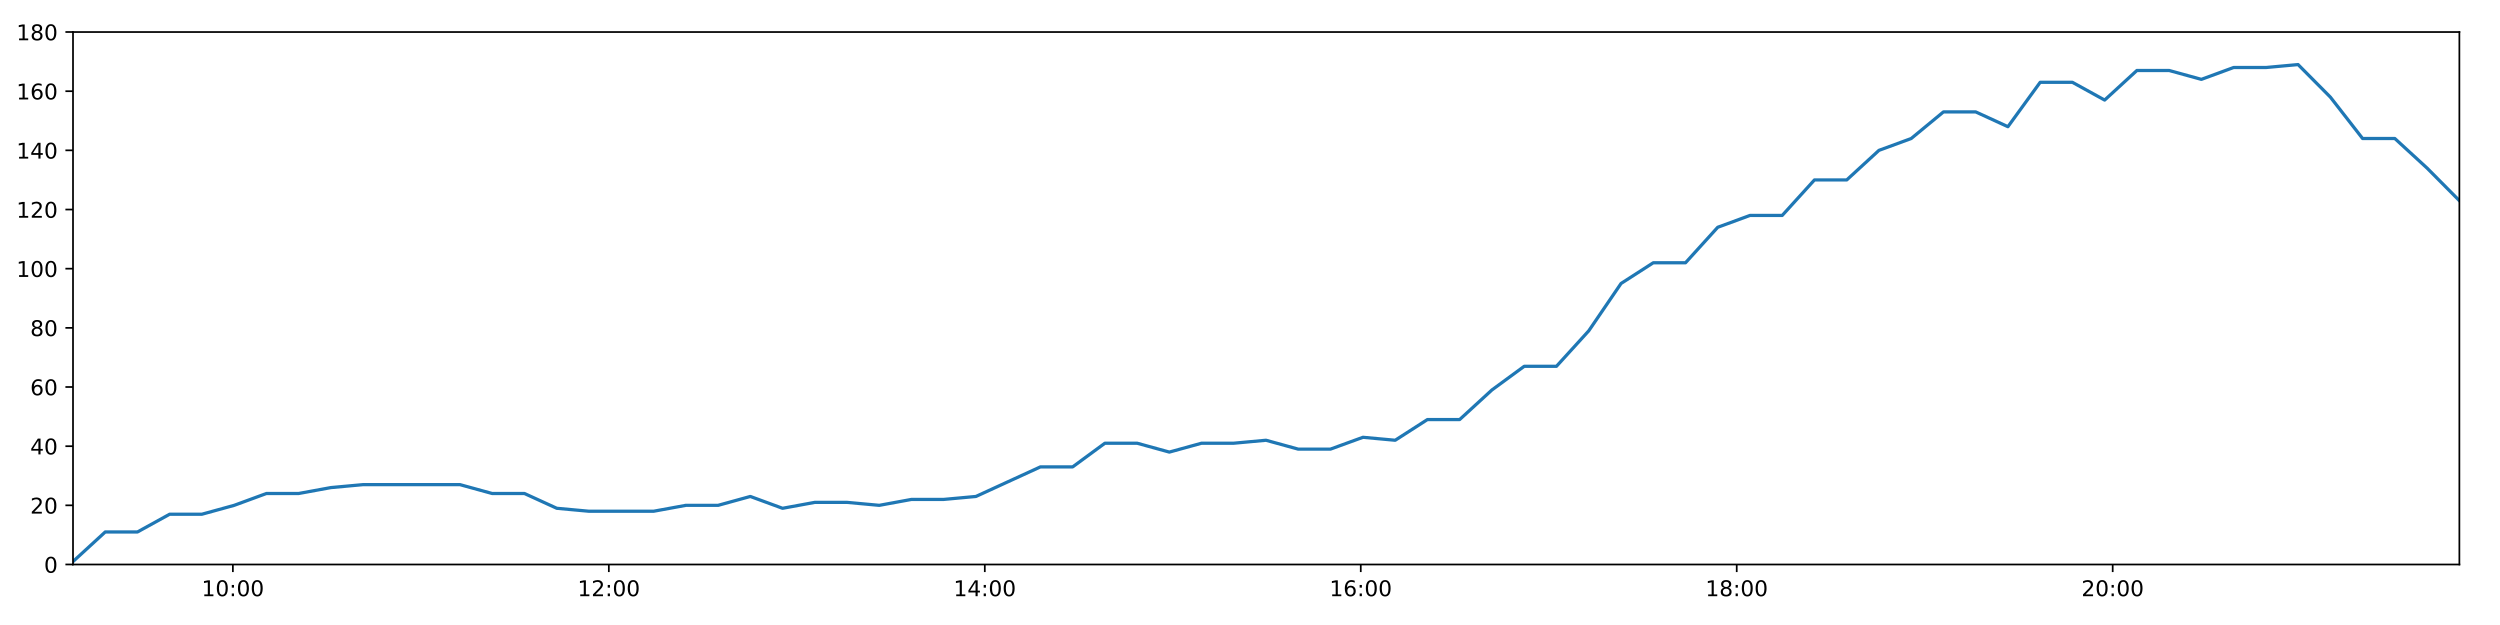
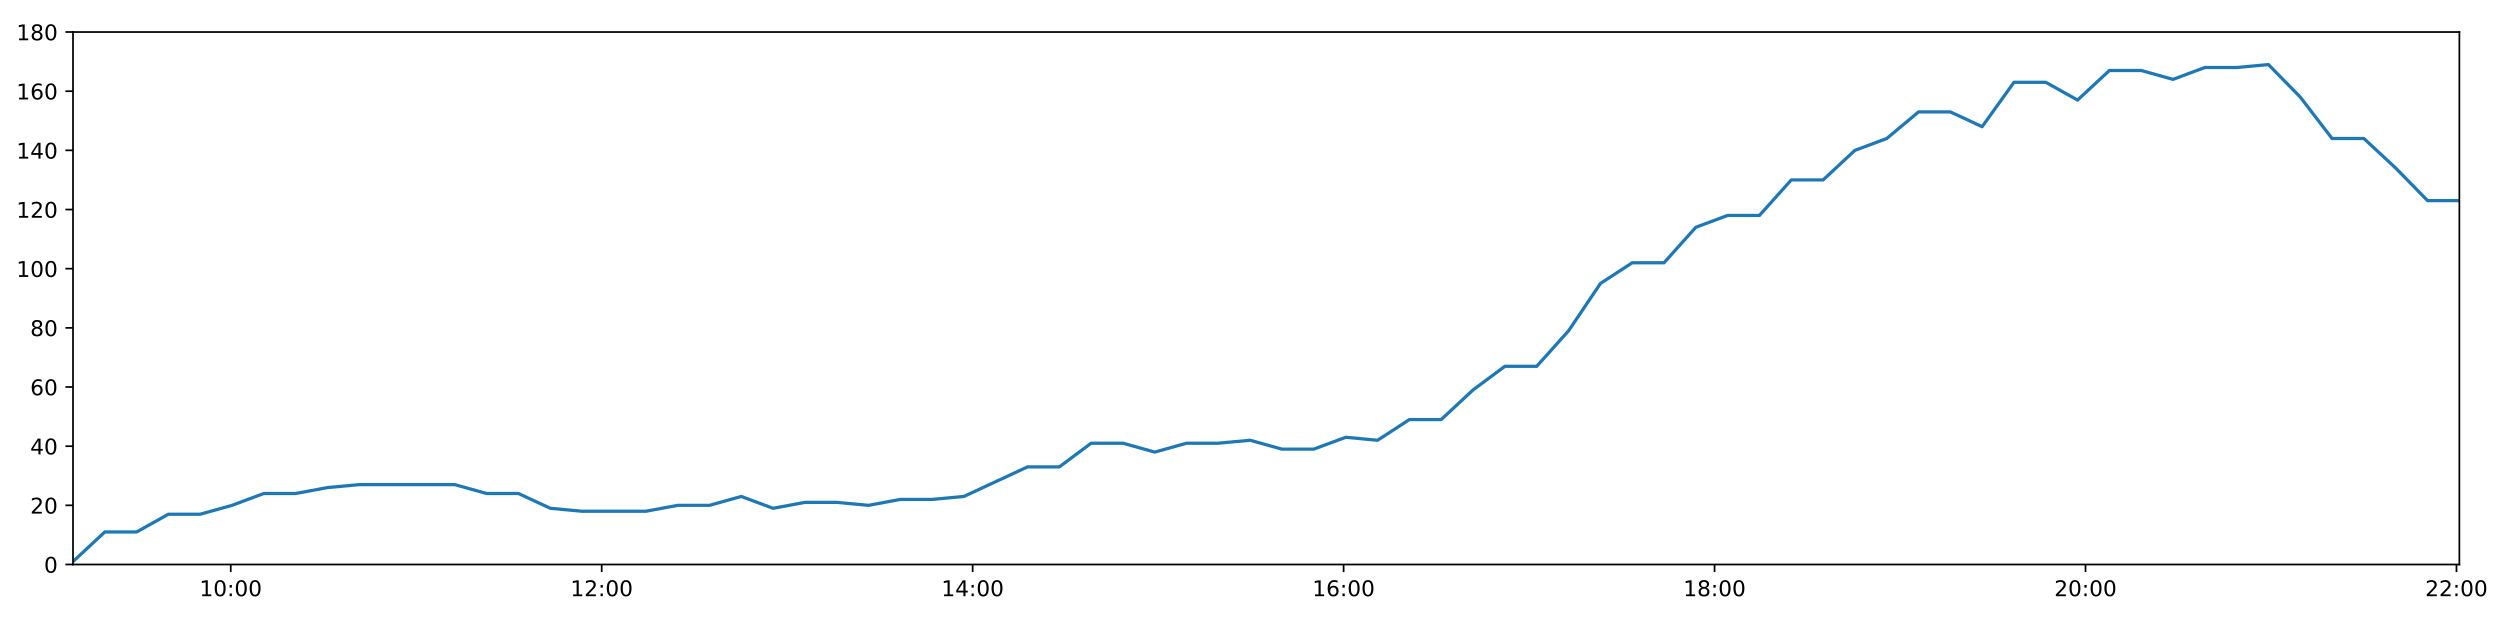
<svg xmlns="http://www.w3.org/2000/svg" xmlns:xlink="http://www.w3.org/1999/xlink" height="288pt" version="1.1" viewBox="0 0 1152 288" width="1152pt">
  <defs>
    <style type="text/css">
*{stroke-linecap:butt;stroke-linejoin:round;}
  </style>
  </defs>
  <g id="figure_1">
    <g id="patch_1">
      <path d="M 0 288  L 1152 288  L 1152 0  L 0 0  z " style="fill:#ffffff;" />
    </g>
    <g id="axes_1">
      <g id="patch_2">
        <path d="M 33.64 260.12  L 1133.28 260.12  L 1133.28 14.76  L 33.64 14.76  z " style="fill:#ffffff;" />
      </g>
      <g id="matplotlib.axis_1">
        <g id="xtick_1">
          <g id="line2d_1">
            <defs>
-               <path d="M 0 0  L 0 3.5  " id="m99767fd1f0" style="stroke:#000000;stroke-width:0.8;" />
-             </defs>
-             <g>
-               <use style="stroke:#000000;stroke-width:0.8;" x="107.309" xlink:href="#m99767fd1f0" y="260.12" />
+               <path d="M 0 0  L 0 3.5  " id="ma9e40c8dbd" style="stroke:#000000;stroke-width:0.8;" />
+             </defs>
+             <g>
+               <use style="stroke:#000000;stroke-width:0.8;" x="106.327" xlink:href="#ma9e40c8dbd" y="260.12" />
            </g>
          </g>
          <g id="text_1">
            <defs>
              <path d="M 12.406 8.297  L 28.516 8.297  L 28.516 63.922  L 10.984 60.406  L 10.984 69.391  L 28.422 72.906  L 38.281 72.906  L 38.281 8.297  L 54.391 8.297  L 54.391 0  L 12.406 0  z " id="DejaVuSans-49" />
              <path d="M 31.781 66.406  Q 24.172 66.406 20.328 58.906  Q 16.5 51.422 16.5 36.375  Q 16.5 21.391 20.328 13.891  Q 24.172 6.391 31.781 6.391  Q 39.453 6.391 43.281 13.891  Q 47.125 21.391 47.125 36.375  Q 47.125 51.422 43.281 58.906  Q 39.453 66.406 31.781 66.406  z M 31.781 74.219  Q 44.047 74.219 50.516 64.516  Q 56.984 54.828 56.984 36.375  Q 56.984 17.969 50.516 8.266  Q 44.047 -1.422 31.781 -1.422  Q 19.531 -1.422 13.062 8.266  Q 6.594 17.969 6.594 36.375  Q 6.594 54.828 13.062 64.516  Q 19.531 74.219 31.781 74.219  z " id="DejaVuSans-48" />
              <path d="M 11.719 12.406  L 22.016 12.406  L 22.016 0  L 11.719 0  z M 11.719 51.703  L 22.016 51.703  L 22.016 39.312  L 11.719 39.312  z " id="DejaVuSans-58" />
            </defs>
-             <g transform="translate(92.89918 274.7184)scale(0.1 -0.1)">
+             <g transform="translate(91.91765 274.7184)scale(0.1 -0.1)">
              <use xlink:href="#DejaVuSans-49" />
              <use x="63.623" xlink:href="#DejaVuSans-48" />
              <use x="127.246" xlink:href="#DejaVuSans-58" />
              <use x="160.938" xlink:href="#DejaVuSans-48" />
              <use x="224.561" xlink:href="#DejaVuSans-48" />
            </g>
          </g>
        </g>
        <g id="xtick_2">
          <g id="line2d_2">
            <g>
-               <use style="stroke:#000000;stroke-width:0.8;" x="280.552" xlink:href="#m99767fd1f0" y="260.12" />
+               <use style="stroke:#000000;stroke-width:0.8;" x="277.263" xlink:href="#ma9e40c8dbd" y="260.12" />
            </g>
          </g>
          <g id="text_2">
            <defs>
              <path d="M 19.188 8.297  L 53.609 8.297  L 53.609 0  L 7.328 0  L 7.328 8.297  Q 12.938 14.109 22.625 23.891  Q 32.328 33.688 34.812 36.531  Q 39.547 41.844 41.422 45.531  Q 43.312 49.219 43.312 52.781  Q 43.312 58.594 39.234 62.25  Q 35.156 65.922 28.609 65.922  Q 23.969 65.922 18.812 64.312  Q 13.672 62.703 7.812 59.422  L 7.812 69.391  Q 13.766 71.781 18.938 73  Q 24.125 74.219 28.422 74.219  Q 39.75 74.219 46.484 68.547  Q 53.219 62.891 53.219 53.422  Q 53.219 48.922 51.531 44.891  Q 49.859 40.875 45.406 35.406  Q 44.188 33.984 37.641 27.219  Q 31.109 20.453 19.188 8.297  z " id="DejaVuSans-50" />
            </defs>
-             <g transform="translate(266.143 274.7184)scale(0.1 -0.1)">
+             <g transform="translate(262.8532 274.7184)scale(0.1 -0.1)">
              <use xlink:href="#DejaVuSans-49" />
              <use x="63.623" xlink:href="#DejaVuSans-50" />
              <use x="127.246" xlink:href="#DejaVuSans-58" />
              <use x="160.938" xlink:href="#DejaVuSans-48" />
              <use x="224.561" xlink:href="#DejaVuSans-48" />
            </g>
          </g>
        </g>
        <g id="xtick_3">
          <g id="line2d_3">
            <g>
-               <use style="stroke:#000000;stroke-width:0.8;" x="453.796" xlink:href="#m99767fd1f0" y="260.12" />
+               <use style="stroke:#000000;stroke-width:0.8;" x="448.198" xlink:href="#ma9e40c8dbd" y="260.12" />
            </g>
          </g>
          <g id="text_3">
            <defs>
              <path d="M 37.797 64.312  L 12.891 25.391  L 37.797 25.391  z M 35.203 72.906  L 47.609 72.906  L 47.609 25.391  L 58.016 25.391  L 58.016 17.188  L 47.609 17.188  L 47.609 0  L 37.797 0  L 37.797 17.188  L 4.891 17.188  L 4.891 26.703  z " id="DejaVuSans-52" />
            </defs>
-             <g transform="translate(439.3868 274.7184)scale(0.1 -0.1)">
+             <g transform="translate(433.7888 274.7184)scale(0.1 -0.1)">
              <use xlink:href="#DejaVuSans-49" />
              <use x="63.623" xlink:href="#DejaVuSans-52" />
              <use x="127.246" xlink:href="#DejaVuSans-58" />
              <use x="160.938" xlink:href="#DejaVuSans-48" />
              <use x="224.561" xlink:href="#DejaVuSans-48" />
            </g>
          </g>
        </g>
        <g id="xtick_4">
          <g id="line2d_4">
            <g>
-               <use style="stroke:#000000;stroke-width:0.8;" x="627.04" xlink:href="#m99767fd1f0" y="260.12" />
+               <use style="stroke:#000000;stroke-width:0.8;" x="619.134" xlink:href="#ma9e40c8dbd" y="260.12" />
            </g>
          </g>
          <g id="text_4">
            <defs>
              <path d="M 33.016 40.375  Q 26.375 40.375 22.484 35.828  Q 18.609 31.297 18.609 23.391  Q 18.609 15.531 22.484 10.953  Q 26.375 6.391 33.016 6.391  Q 39.656 6.391 43.531 10.953  Q 47.406 15.531 47.406 23.391  Q 47.406 31.297 43.531 35.828  Q 39.656 40.375 33.016 40.375  z M 52.594 71.297  L 52.594 62.312  Q 48.875 64.062 45.094 64.984  Q 41.312 65.922 37.594 65.922  Q 27.828 65.922 22.672 59.328  Q 17.531 52.734 16.797 39.406  Q 19.672 43.656 24.016 45.922  Q 28.375 48.188 33.594 48.188  Q 44.578 48.188 50.953 41.516  Q 57.328 34.859 57.328 23.391  Q 57.328 12.156 50.688 5.359  Q 44.047 -1.422 33.016 -1.422  Q 20.359 -1.422 13.672 8.266  Q 6.984 17.969 6.984 36.375  Q 6.984 53.656 15.188 63.938  Q 23.391 74.219 37.203 74.219  Q 40.922 74.219 44.703 73.484  Q 48.484 72.75 52.594 71.297  z " id="DejaVuSans-54" />
            </defs>
-             <g transform="translate(612.6306 274.7184)scale(0.1 -0.1)">
+             <g transform="translate(604.7244 274.7184)scale(0.1 -0.1)">
              <use xlink:href="#DejaVuSans-49" />
              <use x="63.623" xlink:href="#DejaVuSans-54" />
              <use x="127.246" xlink:href="#DejaVuSans-58" />
              <use x="160.938" xlink:href="#DejaVuSans-48" />
              <use x="224.561" xlink:href="#DejaVuSans-48" />
            </g>
          </g>
        </g>
        <g id="xtick_5">
          <g id="line2d_5">
            <g>
-               <use style="stroke:#000000;stroke-width:0.8;" x="800.284" xlink:href="#m99767fd1f0" y="260.12" />
+               <use style="stroke:#000000;stroke-width:0.8;" x="790.069" xlink:href="#ma9e40c8dbd" y="260.12" />
            </g>
          </g>
          <g id="text_5">
            <defs>
              <path d="M 31.781 34.625  Q 24.75 34.625 20.719 30.859  Q 16.703 27.094 16.703 20.516  Q 16.703 13.922 20.719 10.156  Q 24.75 6.391 31.781 6.391  Q 38.812 6.391 42.859 10.172  Q 46.922 13.969 46.922 20.516  Q 46.922 27.094 42.891 30.859  Q 38.875 34.625 31.781 34.625  z M 21.922 38.812  Q 15.578 40.375 12.031 44.719  Q 8.5 49.078 8.5 55.328  Q 8.5 64.062 14.719 69.141  Q 20.953 74.219 31.781 74.219  Q 42.672 74.219 48.875 69.141  Q 55.078 64.062 55.078 55.328  Q 55.078 49.078 51.531 44.719  Q 48 40.375 41.703 38.812  Q 48.828 37.156 52.797 32.312  Q 56.781 27.484 56.781 20.516  Q 56.781 9.906 50.312 4.234  Q 43.844 -1.422 31.781 -1.422  Q 19.734 -1.422 13.25 4.234  Q 6.781 9.906 6.781 20.516  Q 6.781 27.484 10.781 32.312  Q 14.797 37.156 21.922 38.812  z M 18.312 54.391  Q 18.312 48.734 21.844 45.562  Q 25.391 42.391 31.781 42.391  Q 38.141 42.391 41.719 45.562  Q 45.312 48.734 45.312 54.391  Q 45.312 60.062 41.719 63.234  Q 38.141 66.406 31.781 66.406  Q 25.391 66.406 21.844 63.234  Q 18.312 60.062 18.312 54.391  z " id="DejaVuSans-56" />
            </defs>
-             <g transform="translate(785.8744 274.7184)scale(0.1 -0.1)">
+             <g transform="translate(775.66 274.7184)scale(0.1 -0.1)">
              <use xlink:href="#DejaVuSans-49" />
              <use x="63.623" xlink:href="#DejaVuSans-56" />
              <use x="127.246" xlink:href="#DejaVuSans-58" />
              <use x="160.938" xlink:href="#DejaVuSans-48" />
              <use x="224.561" xlink:href="#DejaVuSans-48" />
            </g>
          </g>
        </g>
        <g id="xtick_6">
          <g id="line2d_6">
            <g>
-               <use style="stroke:#000000;stroke-width:0.8;" x="973.528" xlink:href="#m99767fd1f0" y="260.12" />
+               <use style="stroke:#000000;stroke-width:0.8;" x="961.005" xlink:href="#ma9e40c8dbd" y="260.12" />
            </g>
          </g>
          <g id="text_6">
-             <g transform="translate(959.1182 274.7184)scale(0.1 -0.1)">
+             <g transform="translate(946.5955 274.7184)scale(0.1 -0.1)">
              <use xlink:href="#DejaVuSans-50" />
              <use x="63.623" xlink:href="#DejaVuSans-48" />
+               <use x="127.246" xlink:href="#DejaVuSans-58" />
+               <use x="160.938" xlink:href="#DejaVuSans-48" />
+               <use x="224.561" xlink:href="#DejaVuSans-48" />
+             </g>
+           </g>
+         </g>
+         <g id="xtick_7">
+           <g id="line2d_7">
+             <g>
+               <use style="stroke:#000000;stroke-width:0.8;" x="1131.94" xlink:href="#ma9e40c8dbd" y="260.12" />
+             </g>
+           </g>
+           <g id="text_7">
+             <g transform="translate(1117.531 274.7184)scale(0.1 -0.1)">
+               <use xlink:href="#DejaVuSans-50" />
+               <use x="63.623" xlink:href="#DejaVuSans-50" />
              <use x="127.246" xlink:href="#DejaVuSans-58" />
              <use x="160.938" xlink:href="#DejaVuSans-48" />
              <use x="224.561" xlink:href="#DejaVuSans-48" />
            </g>
          </g>
        </g>
      </g>
      <g id="matplotlib.axis_2">
        <g id="ytick_1">
-           <g id="line2d_7">
-             <defs>
-               <path d="M 0 0  L -3.5 0  " id="m790865cf95" style="stroke:#000000;stroke-width:0.8;" />
-             </defs>
-             <g>
-               <use style="stroke:#000000;stroke-width:0.8;" x="33.64" xlink:href="#m790865cf95" y="260.12" />
-             </g>
-           </g>
-           <g id="text_7">
+           <g id="line2d_8">
+             <defs>
+               <path d="M 0 0  L -3.5 0  " id="mcef6c44eb5" style="stroke:#000000;stroke-width:0.8;" />
+             </defs>
+             <g>
+               <use style="stroke:#000000;stroke-width:0.8;" x="33.64" xlink:href="#mcef6c44eb5" y="260.12" />
+             </g>
+           </g>
+           <g id="text_8">
            <g transform="translate(20.2775 263.9192)scale(0.1 -0.1)">
              <use xlink:href="#DejaVuSans-48" />
            </g>
          </g>
        </g>
        <g id="ytick_2">
-           <g id="line2d_8">
-             <g>
-               <use style="stroke:#000000;stroke-width:0.8;" x="33.64" xlink:href="#m790865cf95" y="232.858" />
-             </g>
-           </g>
-           <g id="text_8">
+           <g id="line2d_9">
+             <g>
+               <use style="stroke:#000000;stroke-width:0.8;" x="33.64" xlink:href="#mcef6c44eb5" y="232.858" />
+             </g>
+           </g>
+           <g id="text_9">
            <g transform="translate(13.915 236.657)scale(0.1 -0.1)">
              <use xlink:href="#DejaVuSans-50" />
              <use x="63.623" xlink:href="#DejaVuSans-48" />
            </g>
          </g>
        </g>
        <g id="ytick_3">
-           <g id="line2d_9">
-             <g>
-               <use style="stroke:#000000;stroke-width:0.8;" x="33.64" xlink:href="#m790865cf95" y="205.596" />
-             </g>
-           </g>
-           <g id="text_9">
+           <g id="line2d_10">
+             <g>
+               <use style="stroke:#000000;stroke-width:0.8;" x="33.64" xlink:href="#mcef6c44eb5" y="205.596" />
+             </g>
+           </g>
+           <g id="text_10">
            <g transform="translate(13.915 209.3948)scale(0.1 -0.1)">
              <use xlink:href="#DejaVuSans-52" />
              <use x="63.623" xlink:href="#DejaVuSans-48" />
            </g>
          </g>
        </g>
        <g id="ytick_4">
-           <g id="line2d_10">
-             <g>
-               <use style="stroke:#000000;stroke-width:0.8;" x="33.64" xlink:href="#m790865cf95" y="178.333" />
-             </g>
-           </g>
-           <g id="text_10">
+           <g id="line2d_11">
+             <g>
+               <use style="stroke:#000000;stroke-width:0.8;" x="33.64" xlink:href="#mcef6c44eb5" y="178.333" />
+             </g>
+           </g>
+           <g id="text_11">
            <g transform="translate(13.915 182.1326)scale(0.1 -0.1)">
              <use xlink:href="#DejaVuSans-54" />
              <use x="63.623" xlink:href="#DejaVuSans-48" />
            </g>
          </g>
        </g>
        <g id="ytick_5">
-           <g id="line2d_11">
-             <g>
-               <use style="stroke:#000000;stroke-width:0.8;" x="33.64" xlink:href="#m790865cf95" y="151.071" />
-             </g>
-           </g>
-           <g id="text_11">
+           <g id="line2d_12">
+             <g>
+               <use style="stroke:#000000;stroke-width:0.8;" x="33.64" xlink:href="#mcef6c44eb5" y="151.071" />
+             </g>
+           </g>
+           <g id="text_12">
            <g transform="translate(13.915 154.8703)scale(0.1 -0.1)">
              <use xlink:href="#DejaVuSans-56" />
              <use x="63.623" xlink:href="#DejaVuSans-48" />
            </g>
          </g>
        </g>
        <g id="ytick_6">
-           <g id="line2d_12">
-             <g>
-               <use style="stroke:#000000;stroke-width:0.8;" x="33.64" xlink:href="#m790865cf95" y="123.809" />
-             </g>
-           </g>
-           <g id="text_12">
+           <g id="line2d_13">
+             <g>
+               <use style="stroke:#000000;stroke-width:0.8;" x="33.64" xlink:href="#mcef6c44eb5" y="123.809" />
+             </g>
+           </g>
+           <g id="text_13">
            <g transform="translate(7.5525 127.6081)scale(0.1 -0.1)">
              <use xlink:href="#DejaVuSans-49" />
              <use x="63.623" xlink:href="#DejaVuSans-48" />
              <use x="127.246" xlink:href="#DejaVuSans-48" />
            </g>
          </g>
        </g>
        <g id="ytick_7">
-           <g id="line2d_13">
-             <g>
-               <use style="stroke:#000000;stroke-width:0.8;" x="33.64" xlink:href="#m790865cf95" y="96.547" />
-             </g>
-           </g>
-           <g id="text_13">
+           <g id="line2d_14">
+             <g>
+               <use style="stroke:#000000;stroke-width:0.8;" x="33.64" xlink:href="#mcef6c44eb5" y="96.547" />
+             </g>
+           </g>
+           <g id="text_14">
            <g transform="translate(7.5525 100.3459)scale(0.1 -0.1)">
              <use xlink:href="#DejaVuSans-49" />
              <use x="63.623" xlink:href="#DejaVuSans-50" />
              <use x="127.246" xlink:href="#DejaVuSans-48" />
            </g>
          </g>
        </g>
        <g id="ytick_8">
-           <g id="line2d_14">
-             <g>
-               <use style="stroke:#000000;stroke-width:0.8;" x="33.64" xlink:href="#m790865cf95" y="69.284" />
-             </g>
-           </g>
-           <g id="text_14">
+           <g id="line2d_15">
+             <g>
+               <use style="stroke:#000000;stroke-width:0.8;" x="33.64" xlink:href="#mcef6c44eb5" y="69.284" />
+             </g>
+           </g>
+           <g id="text_15">
            <g transform="translate(7.5525 73.08366)scale(0.1 -0.1)">
              <use xlink:href="#DejaVuSans-49" />
              <use x="63.623" xlink:href="#DejaVuSans-52" />
              <use x="127.246" xlink:href="#DejaVuSans-48" />
            </g>
          </g>
        </g>
        <g id="ytick_9">
-           <g id="line2d_15">
-             <g>
-               <use style="stroke:#000000;stroke-width:0.8;" x="33.64" xlink:href="#m790865cf95" y="42.022" />
-             </g>
-           </g>
-           <g id="text_15">
+           <g id="line2d_16">
+             <g>
+               <use style="stroke:#000000;stroke-width:0.8;" x="33.64" xlink:href="#mcef6c44eb5" y="42.022" />
+             </g>
+           </g>
+           <g id="text_16">
            <g transform="translate(7.5525 45.82144)scale(0.1 -0.1)">
              <use xlink:href="#DejaVuSans-49" />
              <use x="63.623" xlink:href="#DejaVuSans-54" />
              <use x="127.246" xlink:href="#DejaVuSans-48" />
            </g>
          </g>
        </g>
        <g id="ytick_10">
-           <g id="line2d_16">
-             <g>
-               <use style="stroke:#000000;stroke-width:0.8;" x="33.64" xlink:href="#m790865cf95" y="14.76" />
-             </g>
-           </g>
-           <g id="text_16">
+           <g id="line2d_17">
+             <g>
+               <use style="stroke:#000000;stroke-width:0.8;" x="33.64" xlink:href="#mcef6c44eb5" y="14.76" />
+             </g>
+           </g>
+           <g id="text_17">
            <g transform="translate(7.5525 18.55922)scale(0.1 -0.1)">
              <use xlink:href="#DejaVuSans-49" />
              <use x="63.623" xlink:href="#DejaVuSans-56" />
              <use x="127.246" xlink:href="#DejaVuSans-48" />
            </g>
          </g>
        </g>
      </g>
-       <g id="line2d_17">
-         <path clip-path="url(#p3e8350b8de)" d="M 33.64 258.757  L 48.496 245.126  L 63.343 245.126  L 78.182 236.947  L 93.065 236.947  L 107.915 232.858  L 122.762 227.405  L 137.609 227.405  L 152.471 224.679  L 167.339 223.316  L 182.185 223.316  L 197.031 223.316  L 211.938 223.316  L 226.784 227.405  L 241.665 227.405  L 256.576 234.221  L 271.423 235.584  L 286.324 235.584  L 301.168 235.584  L 316.044 232.858  L 330.909 232.858  L 345.752 228.768  L 360.599 234.221  L 375.438 231.495  L 390.33 231.495  L 405.173 232.858  L 420.017 230.132  L 434.865 230.132  L 449.711 228.768  L 464.555 221.953  L 479.428 215.137  L 494.282 215.137  L 509.134 204.232  L 523.98 204.232  L 538.836 208.322  L 553.68 204.232  L 568.521 204.232  L 583.364 202.869  L 598.206 206.959  L 613.078 206.959  L 628.044 201.506  L 642.91 202.869  L 657.757 193.328  L 672.609 193.328  L 687.473 179.696  L 702.354 168.792  L 717.214 168.792  L 732.099 152.434  L 746.982 130.624  L 761.823 121.083  L 776.685 121.083  L 791.533 104.725  L 806.388 99.273  L 821.239 99.273  L 836.099 82.916  L 850.97 82.916  L 865.82 69.284  L 880.682 63.832  L 895.54 51.564  L 910.398 51.564  L 925.246 58.38  L 940.105 37.933  L 954.976 37.933  L 969.821 46.112  L 984.678 32.48  L 999.534 32.48  L 1014.39 36.57  L 1029.233 31.117  L 1044.092 31.117  L 1058.951 29.754  L 1073.827 44.748  L 1088.684 63.832  L 1103.543 63.832  L 1118.397 77.463  L 1133.28 92.457  " style="fill:none;stroke:#1f77b4;stroke-linecap:square;stroke-width:1.5;" />
+       <g id="line2d_18">
+         <path clip-path="url(#p40401838b1)" d="M 33.64 258.757  L 48.298 245.126  L 62.948 245.126  L 77.588 236.947  L 92.273 236.947  L 106.925 232.858  L 121.575 227.405  L 136.224 227.405  L 150.888 224.679  L 165.557 223.316  L 180.206 223.316  L 194.854 223.316  L 209.562 223.316  L 224.211 227.405  L 238.894 227.405  L 253.606 234.221  L 268.255 235.584  L 282.957 235.584  L 297.603 235.584  L 312.281 232.858  L 326.948 232.858  L 341.594 228.768  L 356.243 234.221  L 370.884 231.495  L 385.577 231.495  L 400.223 232.858  L 414.869 230.132  L 429.519 230.132  L 444.167 228.768  L 458.814 221.953  L 473.488 215.137  L 488.144 215.137  L 502.799 204.232  L 517.447 204.232  L 532.105 208.322  L 546.751 204.232  L 561.395 204.232  L 576.039 202.869  L 590.684 206.959  L 605.357 206.959  L 620.124 201.506  L 634.793 202.869  L 649.441 193.328  L 664.096 193.328  L 678.761 179.696  L 693.444 168.792  L 708.107 168.792  L 722.793 152.434  L 737.478 130.624  L 752.121 121.083  L 766.785 121.083  L 781.435 104.725  L 796.092 99.273  L 810.746 99.273  L 825.407 82.916  L 840.081 82.916  L 854.732 69.284  L 869.397 63.832  L 884.056 51.564  L 898.717 51.564  L 913.367 58.38  L 928.028 37.933  L 942.7 37.933  L 957.348 46.112  L 972.007 32.48  L 986.665 32.48  L 1001.323 36.57  L 1015.968 31.117  L 1030.629 31.117  L 1045.29 29.754  L 1059.968 44.748  L 1074.627 63.832  L 1089.288 63.832  L 1103.944 77.463  L 1118.629 92.457  L 1133.28 92.457  " style="fill:none;stroke:#1f77b4;stroke-linecap:square;stroke-width:1.5;" />
      </g>
      <g id="patch_3">
        <path d="M 33.64 260.12  L 33.64 14.76  " style="fill:none;stroke:#000000;stroke-linecap:square;stroke-linejoin:miter;stroke-width:0.8;" />
      </g>
      <g id="patch_4">
        <path d="M 1133.28 260.12  L 1133.28 14.76  " style="fill:none;stroke:#000000;stroke-linecap:square;stroke-linejoin:miter;stroke-width:0.8;" />
      </g>
      <g id="patch_5">
        <path d="M 33.64 260.12  L 1133.28 260.12  " style="fill:none;stroke:#000000;stroke-linecap:square;stroke-linejoin:miter;stroke-width:0.8;" />
      </g>
      <g id="patch_6">
        <path d="M 33.64 14.76  L 1133.28 14.76  " style="fill:none;stroke:#000000;stroke-linecap:square;stroke-linejoin:miter;stroke-width:0.8;" />
      </g>
    </g>
  </g>
  <defs>
-     <clipPath id="p3e8350b8de">
+     <clipPath id="p40401838b1">
      <rect height="245.36" width="1099.64" x="33.64" y="14.76" />
    </clipPath>
  </defs>
</svg>
